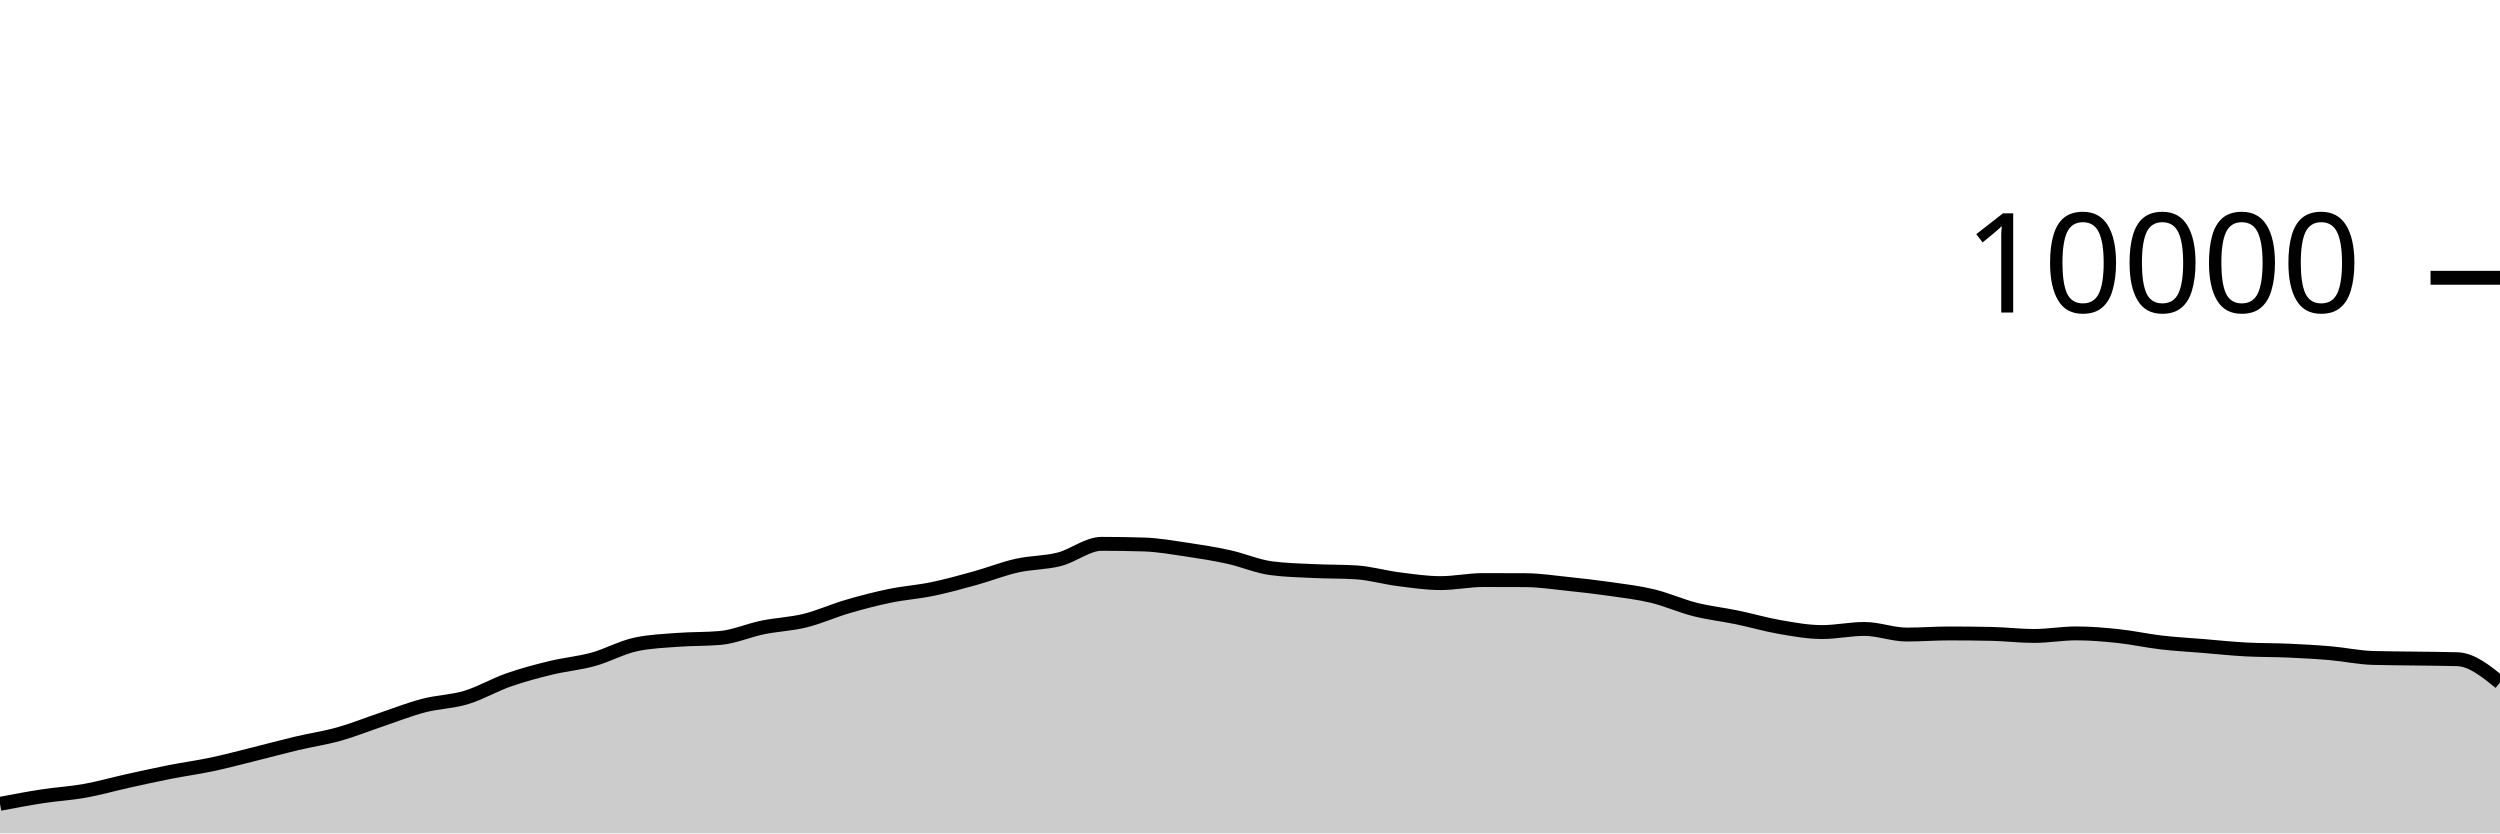
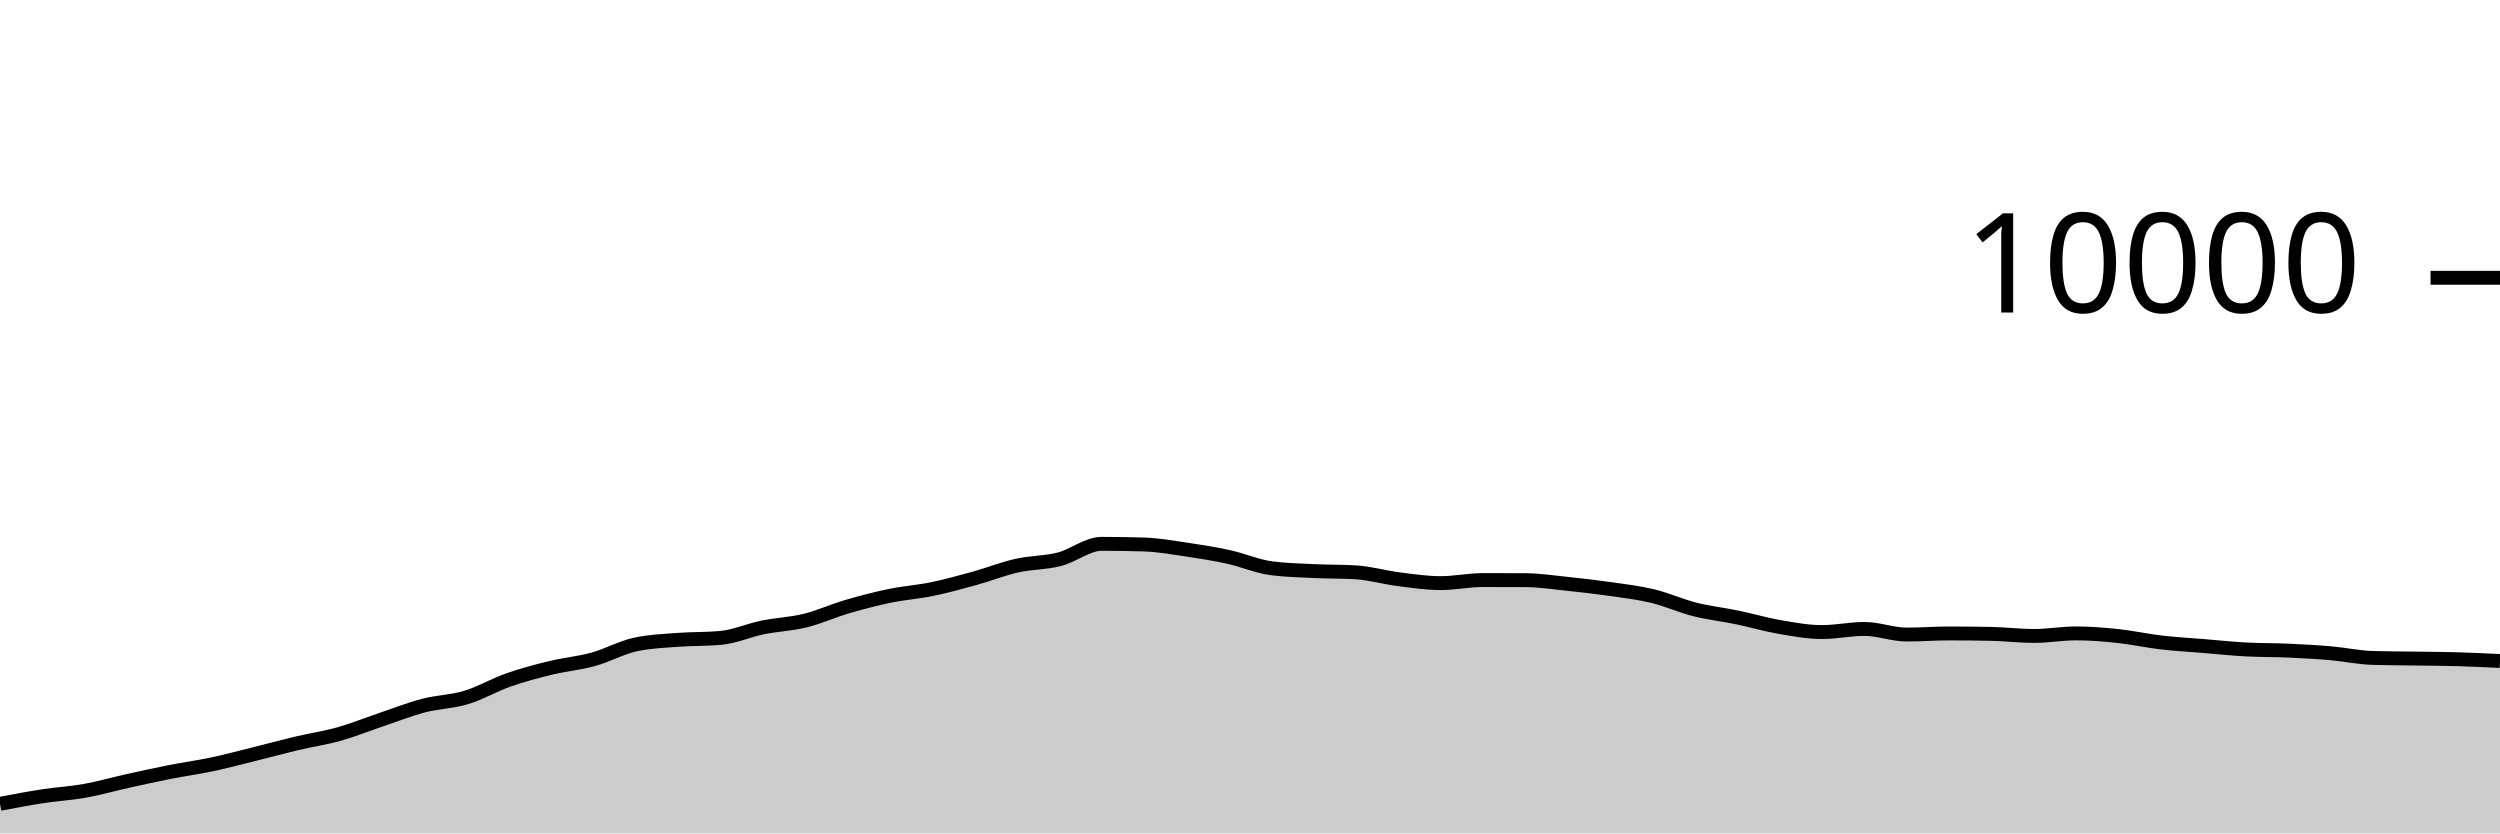
<svg xmlns="http://www.w3.org/2000/svg" viewBox="0 0 180 60">
  <g transform="translate(0,20)">
-     <path class="area" fill="rgba(0, 0, 0, 0.2)" d="M0,37.876C1.017,37.682,2.034,37.488,3.051,37.332C4.068,37.176,5.085,37.122,6.102,36.94C7.119,36.758,8.136,36.465,9.153,36.24C10.169,36.015,11.186,35.789,12.203,35.588C13.22,35.387,14.237,35.251,15.254,35.036C16.271,34.821,17.288,34.548,18.305,34.296C19.322,34.044,20.339,33.765,21.356,33.524C22.373,33.283,23.39,33.137,24.407,32.852C25.424,32.567,26.441,32.154,27.458,31.812C28.475,31.47,29.492,31.065,30.508,30.8C31.525,30.535,32.542,30.527,33.559,30.22C34.576,29.913,35.593,29.312,36.61,28.956C37.627,28.6,38.644,28.331,39.661,28.084C40.678,27.837,41.695,27.753,42.712,27.472C43.729,27.191,44.746,26.621,45.763,26.4C46.78,26.179,47.797,26.146,48.814,26.068C49.831,25.99,50.847,26.023,51.864,25.932C52.881,25.841,53.898,25.384,54.915,25.176C55.932,24.968,56.949,24.935,57.966,24.684C58.983,24.433,60,23.969,61.017,23.672C62.034,23.375,63.051,23.11,64.068,22.9C65.085,22.69,66.102,22.622,67.119,22.412C68.136,22.202,69.153,21.921,70.169,21.64C71.186,21.359,72.203,20.953,73.22,20.724C74.237,20.495,75.254,20.529,76.271,20.268C77.288,20.007,78.305,19.156,79.322,19.156C80.339,19.156,81.356,19.172,82.373,19.204C83.39,19.236,84.407,19.418,85.424,19.568C86.441,19.718,87.458,19.88,88.475,20.104C89.492,20.328,90.508,20.776,91.525,20.912C92.542,21.048,93.559,21.067,94.576,21.116C95.593,21.165,96.61,21.147,97.627,21.208C98.644,21.269,99.661,21.571,100.678,21.7C101.695,21.829,102.712,21.984,103.729,21.984C104.746,21.984,105.763,21.764,106.78,21.764C107.797,21.764,108.814,21.767,109.831,21.772C110.847,21.777,111.864,21.934,112.881,22.04C113.898,22.146,114.915,22.262,115.932,22.408C116.949,22.554,117.966,22.671,118.983,22.916C120,23.161,121.017,23.623,122.034,23.88C123.051,24.137,124.068,24.245,125.085,24.456C126.102,24.667,127.119,24.969,128.136,25.144C129.153,25.319,130.169,25.508,131.186,25.508C132.203,25.508,133.22,25.284,134.237,25.284C135.254,25.284,136.271,25.688,137.288,25.688C138.305,25.688,139.322,25.608,140.339,25.608C141.356,25.608,142.373,25.619,143.39,25.64C144.407,25.661,145.424,25.788,146.441,25.788C147.458,25.788,148.475,25.604,149.492,25.604C150.508,25.604,151.525,25.691,152.542,25.8C153.559,25.909,154.576,26.137,155.593,26.256C156.61,26.375,157.627,26.428,158.644,26.512C159.661,26.596,160.678,26.705,161.695,26.76C162.712,26.815,163.729,26.799,164.746,26.844C165.763,26.889,166.78,26.944,167.797,27.032C168.814,27.12,169.831,27.343,170.847,27.372C171.864,27.401,172.881,27.401,173.898,27.416C174.915,27.431,175.932,27.432,176.949,27.464C177.966,27.496,178.983,28.318,180,29.14L180,40C178.983,40,177.966,40,176.949,40C175.932,40,174.915,40,173.898,40C172.881,40,171.864,40,170.847,40C169.831,40,168.814,40,167.797,40C166.78,40,165.763,40,164.746,40C163.729,40,162.712,40,161.695,40C160.678,40,159.661,40,158.644,40C157.627,40,156.61,40,155.593,40C154.576,40,153.559,40,152.542,40C151.525,40,150.508,40,149.492,40C148.475,40,147.458,40,146.441,40C145.424,40,144.407,40,143.39,40C142.373,40,141.356,40,140.339,40C139.322,40,138.305,40,137.288,40C136.271,40,135.254,40,134.237,40C133.22,40,132.203,40,131.186,40C130.169,40,129.153,40,128.136,40C127.119,40,126.102,40,125.085,40C124.068,40,123.051,40,122.034,40C121.017,40,120,40,118.983,40C117.966,40,116.949,40,115.932,40C114.915,40,113.898,40,112.881,40C111.864,40,110.847,40,109.831,40C108.814,40,107.797,40,106.78,40C105.763,40,104.746,40,103.729,40C102.712,40,101.695,40,100.678,40C99.661,40,98.644,40,97.627,40C96.61,40,95.593,40,94.576,40C93.559,40,92.542,40,91.525,40C90.508,40,89.492,40,88.475,40C87.458,40,86.441,40,85.424,40C84.407,40,83.39,40,82.373,40C81.356,40,80.339,40,79.322,40C78.305,40,77.288,40,76.271,40C75.254,40,74.237,40,73.22,40C72.203,40,71.186,40,70.169,40C69.153,40,68.136,40,67.119,40C66.102,40,65.085,40,64.068,40C63.051,40,62.034,40,61.017,40C60,40,58.983,40,57.966,40C56.949,40,55.932,40,54.915,40C53.898,40,52.881,40,51.864,40C50.847,40,49.831,40,48.814,40C47.797,40,46.78,40,45.763,40C44.746,40,43.729,40,42.712,40C41.695,40,40.678,40,39.661,40C38.644,40,37.627,40,36.61,40C35.593,40,34.576,40,33.559,40C32.542,40,31.525,40,30.508,40C29.492,40,28.475,40,27.458,40C26.441,40,25.424,40,24.407,40C23.39,40,22.373,40,21.356,40C20.339,40,19.322,40,18.305,40C17.288,40,16.271,40,15.254,40C14.237,40,13.22,40,12.203,40C11.186,40,10.169,40,9.153,40C8.136,40,7.119,40,6.102,40C5.085,40,4.068,40,3.051,40C2.034,40,1.017,40,0,40Z" />
-     <path class="line" stroke="black" fill="none" d="M0,37.876C1.017,37.682,2.034,37.488,3.051,37.332C4.068,37.176,5.085,37.122,6.102,36.94C7.119,36.758,8.136,36.465,9.153,36.24C10.169,36.015,11.186,35.789,12.203,35.588C13.22,35.387,14.237,35.251,15.254,35.036C16.271,34.821,17.288,34.548,18.305,34.296C19.322,34.044,20.339,33.765,21.356,33.524C22.373,33.283,23.39,33.137,24.407,32.852C25.424,32.567,26.441,32.154,27.458,31.812C28.475,31.47,29.492,31.065,30.508,30.8C31.525,30.535,32.542,30.527,33.559,30.22C34.576,29.913,35.593,29.312,36.61,28.956C37.627,28.6,38.644,28.331,39.661,28.084C40.678,27.837,41.695,27.753,42.712,27.472C43.729,27.191,44.746,26.621,45.763,26.4C46.78,26.179,47.797,26.146,48.814,26.068C49.831,25.99,50.847,26.023,51.864,25.932C52.881,25.841,53.898,25.384,54.915,25.176C55.932,24.968,56.949,24.935,57.966,24.684C58.983,24.433,60,23.969,61.017,23.672C62.034,23.375,63.051,23.11,64.068,22.9C65.085,22.69,66.102,22.622,67.119,22.412C68.136,22.202,69.153,21.921,70.169,21.64C71.186,21.359,72.203,20.953,73.22,20.724C74.237,20.495,75.254,20.529,76.271,20.268C77.288,20.007,78.305,19.156,79.322,19.156C80.339,19.156,81.356,19.172,82.373,19.204C83.39,19.236,84.407,19.418,85.424,19.568C86.441,19.718,87.458,19.88,88.475,20.104C89.492,20.328,90.508,20.776,91.525,20.912C92.542,21.048,93.559,21.067,94.576,21.116C95.593,21.165,96.61,21.147,97.627,21.208C98.644,21.269,99.661,21.571,100.678,21.7C101.695,21.829,102.712,21.984,103.729,21.984C104.746,21.984,105.763,21.764,106.78,21.764C107.797,21.764,108.814,21.767,109.831,21.772C110.847,21.777,111.864,21.934,112.881,22.04C113.898,22.146,114.915,22.262,115.932,22.408C116.949,22.554,117.966,22.671,118.983,22.916C120,23.161,121.017,23.623,122.034,23.88C123.051,24.137,124.068,24.245,125.085,24.456C126.102,24.667,127.119,24.969,128.136,25.144C129.153,25.319,130.169,25.508,131.186,25.508C132.203,25.508,133.22,25.284,134.237,25.284C135.254,25.284,136.271,25.688,137.288,25.688C138.305,25.688,139.322,25.608,140.339,25.608C141.356,25.608,142.373,25.619,143.39,25.64C144.407,25.661,145.424,25.788,146.441,25.788C147.458,25.788,148.475,25.604,149.492,25.604C150.508,25.604,151.525,25.691,152.542,25.8C153.559,25.909,154.576,26.137,155.593,26.256C156.61,26.375,157.627,26.428,158.644,26.512C159.661,26.596,160.678,26.705,161.695,26.76C162.712,26.815,163.729,26.799,164.746,26.844C165.763,26.889,166.78,26.944,167.797,27.032C168.814,27.12,169.831,27.343,170.847,27.372C171.864,27.401,172.881,27.401,173.898,27.416C174.915,27.431,175.932,27.432,176.949,27.464C177.966,27.496,178.983,28.318,180,29.14" />
+     <path class="area" fill="rgba(0, 0, 0, 0.2)" d="M0,37.876C1.017,37.682,2.034,37.488,3.051,37.332C4.068,37.176,5.085,37.122,6.102,36.94C7.119,36.758,8.136,36.465,9.153,36.24C10.169,36.015,11.186,35.789,12.203,35.588C13.22,35.387,14.237,35.251,15.254,35.036C16.271,34.821,17.288,34.548,18.305,34.296C19.322,34.044,20.339,33.765,21.356,33.524C22.373,33.283,23.39,33.137,24.407,32.852C25.424,32.567,26.441,32.154,27.458,31.812C28.475,31.47,29.492,31.065,30.508,30.8C31.525,30.535,32.542,30.527,33.559,30.22C34.576,29.913,35.593,29.312,36.61,28.956C37.627,28.6,38.644,28.331,39.661,28.084C40.678,27.837,41.695,27.753,42.712,27.472C43.729,27.191,44.746,26.621,45.763,26.4C46.78,26.179,47.797,26.146,48.814,26.068C49.831,25.99,50.847,26.023,51.864,25.932C52.881,25.841,53.898,25.384,54.915,25.176C55.932,24.968,56.949,24.935,57.966,24.684C58.983,24.433,60,23.969,61.017,23.672C62.034,23.375,63.051,23.11,64.068,22.9C65.085,22.69,66.102,22.622,67.119,22.412C68.136,22.202,69.153,21.921,70.169,21.64C71.186,21.359,72.203,20.953,73.22,20.724C74.237,20.495,75.254,20.529,76.271,20.268C77.288,20.007,78.305,19.156,79.322,19.156C80.339,19.156,81.356,19.172,82.373,19.204C83.39,19.236,84.407,19.418,85.424,19.568C86.441,19.718,87.458,19.88,88.475,20.104C89.492,20.328,90.508,20.776,91.525,20.912C92.542,21.048,93.559,21.067,94.576,21.116C95.593,21.165,96.61,21.147,97.627,21.208C98.644,21.269,99.661,21.571,100.678,21.7C101.695,21.829,102.712,21.984,103.729,21.984C104.746,21.984,105.763,21.764,106.78,21.764C107.797,21.764,108.814,21.767,109.831,21.772C110.847,21.777,111.864,21.934,112.881,22.04C113.898,22.146,114.915,22.262,115.932,22.408C116.949,22.554,117.966,22.671,118.983,22.916C120,23.161,121.017,23.623,122.034,23.88C123.051,24.137,124.068,24.245,125.085,24.456C126.102,24.667,127.119,24.969,128.136,25.144C129.153,25.319,130.169,25.508,131.186,25.508C132.203,25.508,133.22,25.284,134.237,25.284C135.254,25.284,136.271,25.688,137.288,25.688C138.305,25.688,139.322,25.608,140.339,25.608C141.356,25.608,142.373,25.619,143.39,25.64C144.407,25.661,145.424,25.788,146.441,25.788C147.458,25.788,148.475,25.604,149.492,25.604C150.508,25.604,151.525,25.691,152.542,25.8C153.559,25.909,154.576,26.137,155.593,26.256C156.61,26.375,157.627,26.428,158.644,26.512C159.661,26.596,160.678,26.705,161.695,26.76C162.712,26.815,163.729,26.799,164.746,26.844C165.763,26.889,166.78,26.944,167.797,27.032C168.814,27.12,169.831,27.343,170.847,27.372C171.864,27.401,172.881,27.401,173.898,27.416C174.915,27.431,175.932,27.435,176.949,27.464C177.966,27.493,178.983,27.543,180,27.592L180,40C178.983,40,177.966,40,176.949,40C175.932,40,174.915,40,173.898,40C172.881,40,171.864,40,170.847,40C169.831,40,168.814,40,167.797,40C166.78,40,165.763,40,164.746,40C163.729,40,162.712,40,161.695,40C160.678,40,159.661,40,158.644,40C157.627,40,156.61,40,155.593,40C154.576,40,153.559,40,152.542,40C151.525,40,150.508,40,149.492,40C148.475,40,147.458,40,146.441,40C145.424,40,144.407,40,143.39,40C142.373,40,141.356,40,140.339,40C139.322,40,138.305,40,137.288,40C136.271,40,135.254,40,134.237,40C133.22,40,132.203,40,131.186,40C130.169,40,129.153,40,128.136,40C127.119,40,126.102,40,125.085,40C124.068,40,123.051,40,122.034,40C121.017,40,120,40,118.983,40C117.966,40,116.949,40,115.932,40C114.915,40,113.898,40,112.881,40C111.864,40,110.847,40,109.831,40C108.814,40,107.797,40,106.78,40C105.763,40,104.746,40,103.729,40C102.712,40,101.695,40,100.678,40C99.661,40,98.644,40,97.627,40C96.61,40,95.593,40,94.576,40C93.559,40,92.542,40,91.525,40C90.508,40,89.492,40,88.475,40C87.458,40,86.441,40,85.424,40C84.407,40,83.39,40,82.373,40C81.356,40,80.339,40,79.322,40C78.305,40,77.288,40,76.271,40C75.254,40,74.237,40,73.22,40C72.203,40,71.186,40,70.169,40C69.153,40,68.136,40,67.119,40C66.102,40,65.085,40,64.068,40C63.051,40,62.034,40,61.017,40C60,40,58.983,40,57.966,40C56.949,40,55.932,40,54.915,40C53.898,40,52.881,40,51.864,40C50.847,40,49.831,40,48.814,40C47.797,40,46.78,40,45.763,40C44.746,40,43.729,40,42.712,40C41.695,40,40.678,40,39.661,40C38.644,40,37.627,40,36.61,40C35.593,40,34.576,40,33.559,40C32.542,40,31.525,40,30.508,40C29.492,40,28.475,40,27.458,40C26.441,40,25.424,40,24.407,40C23.39,40,22.373,40,21.356,40C20.339,40,19.322,40,18.305,40C17.288,40,16.271,40,15.254,40C14.237,40,13.22,40,12.203,40C11.186,40,10.169,40,9.153,40C8.136,40,7.119,40,6.102,40C5.085,40,4.068,40,3.051,40C2.034,40,1.017,40,0,40Z" />
+     <path class="line" stroke="black" fill="none" d="M0,37.876C1.017,37.682,2.034,37.488,3.051,37.332C4.068,37.176,5.085,37.122,6.102,36.94C7.119,36.758,8.136,36.465,9.153,36.24C10.169,36.015,11.186,35.789,12.203,35.588C13.22,35.387,14.237,35.251,15.254,35.036C16.271,34.821,17.288,34.548,18.305,34.296C19.322,34.044,20.339,33.765,21.356,33.524C22.373,33.283,23.39,33.137,24.407,32.852C25.424,32.567,26.441,32.154,27.458,31.812C28.475,31.47,29.492,31.065,30.508,30.8C31.525,30.535,32.542,30.527,33.559,30.22C34.576,29.913,35.593,29.312,36.61,28.956C37.627,28.6,38.644,28.331,39.661,28.084C40.678,27.837,41.695,27.753,42.712,27.472C43.729,27.191,44.746,26.621,45.763,26.4C46.78,26.179,47.797,26.146,48.814,26.068C49.831,25.99,50.847,26.023,51.864,25.932C52.881,25.841,53.898,25.384,54.915,25.176C55.932,24.968,56.949,24.935,57.966,24.684C58.983,24.433,60,23.969,61.017,23.672C62.034,23.375,63.051,23.11,64.068,22.9C65.085,22.69,66.102,22.622,67.119,22.412C68.136,22.202,69.153,21.921,70.169,21.64C71.186,21.359,72.203,20.953,73.22,20.724C74.237,20.495,75.254,20.529,76.271,20.268C77.288,20.007,78.305,19.156,79.322,19.156C80.339,19.156,81.356,19.172,82.373,19.204C83.39,19.236,84.407,19.418,85.424,19.568C86.441,19.718,87.458,19.88,88.475,20.104C89.492,20.328,90.508,20.776,91.525,20.912C92.542,21.048,93.559,21.067,94.576,21.116C95.593,21.165,96.61,21.147,97.627,21.208C98.644,21.269,99.661,21.571,100.678,21.7C101.695,21.829,102.712,21.984,103.729,21.984C104.746,21.984,105.763,21.764,106.78,21.764C107.797,21.764,108.814,21.767,109.831,21.772C110.847,21.777,111.864,21.934,112.881,22.04C113.898,22.146,114.915,22.262,115.932,22.408C116.949,22.554,117.966,22.671,118.983,22.916C120,23.161,121.017,23.623,122.034,23.88C123.051,24.137,124.068,24.245,125.085,24.456C126.102,24.667,127.119,24.969,128.136,25.144C129.153,25.319,130.169,25.508,131.186,25.508C132.203,25.508,133.22,25.284,134.237,25.284C135.254,25.284,136.271,25.688,137.288,25.688C138.305,25.688,139.322,25.608,140.339,25.608C141.356,25.608,142.373,25.619,143.39,25.64C144.407,25.661,145.424,25.788,146.441,25.788C147.458,25.788,148.475,25.604,149.492,25.604C150.508,25.604,151.525,25.691,152.542,25.8C153.559,25.909,154.576,26.137,155.593,26.256C156.61,26.375,157.627,26.428,158.644,26.512C159.661,26.596,160.678,26.705,161.695,26.76C162.712,26.815,163.729,26.799,164.746,26.844C165.763,26.889,166.78,26.944,167.797,27.032C168.814,27.12,169.831,27.343,170.847,27.372C171.864,27.401,172.881,27.401,173.898,27.416C174.915,27.431,175.932,27.435,176.949,27.464C177.966,27.493,178.983,27.543,180,27.592" />
    <path class="axis-ceiling" stroke-width="1" stroke="black" fill="none" d="M175,0L180,0" />
    <text class="axis-ceiling-label" font-family="sans-serif" text-anchor="end" font-size="10px" x="170" y="2.5">10000</text>
  </g>
</svg>
